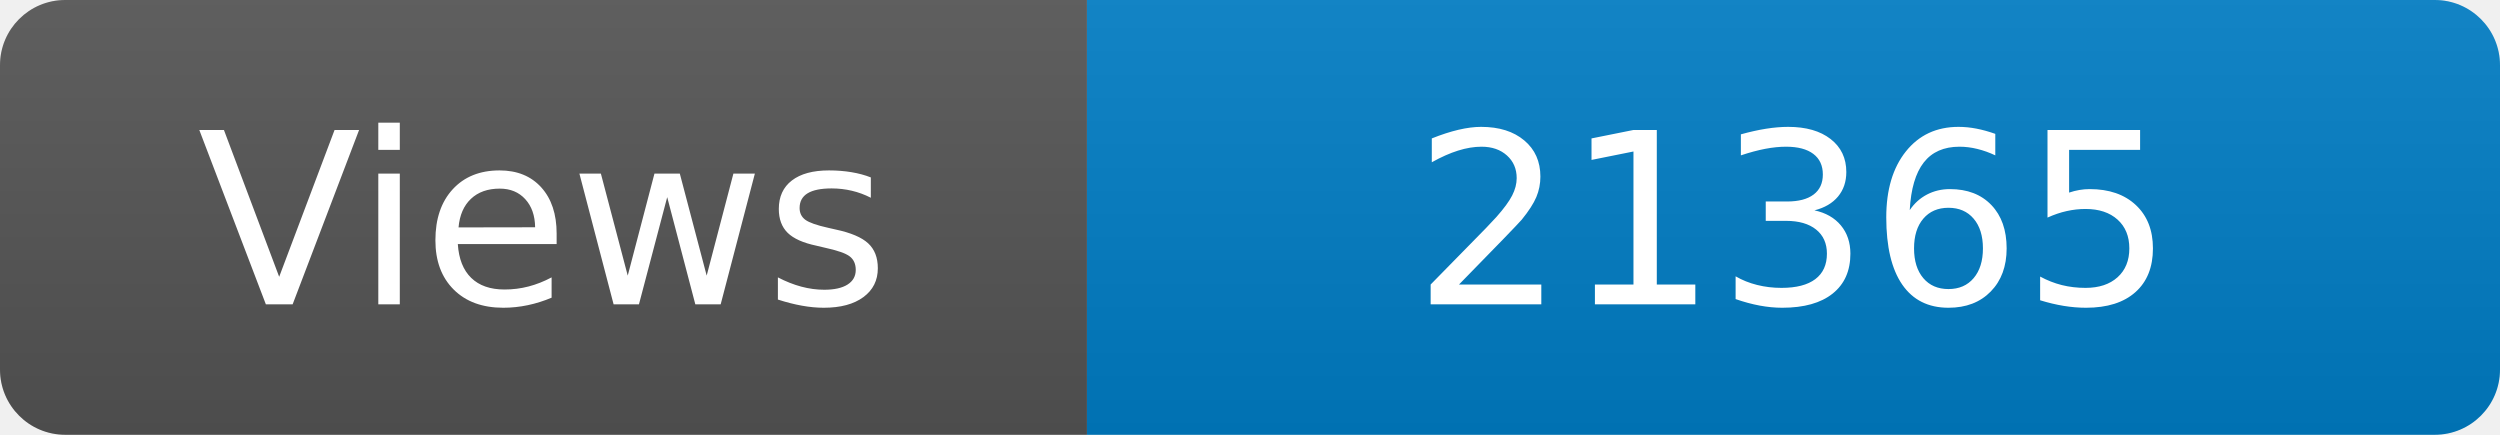
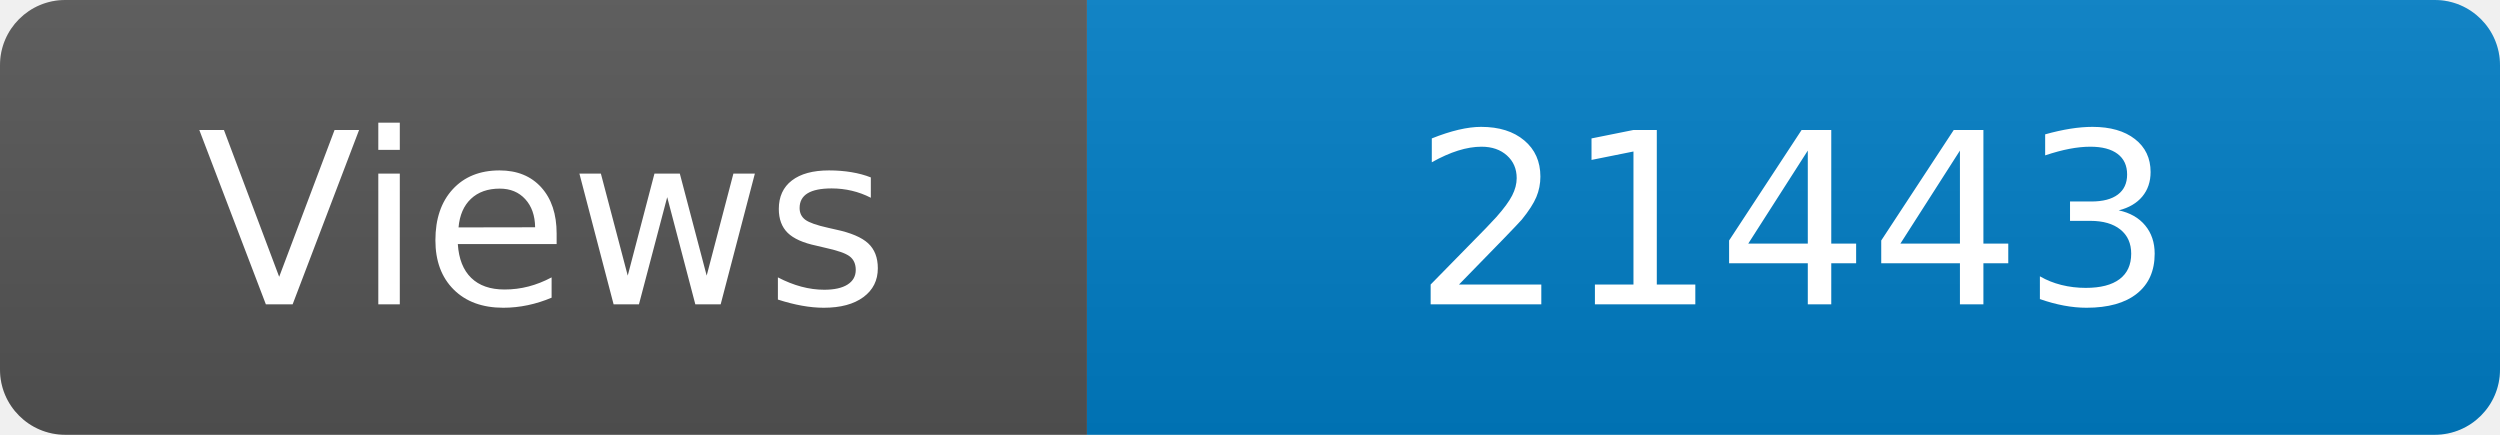
<svg xmlns="http://www.w3.org/2000/svg" width="115" height="20" role="img" aria-label="Maintained?: yes">
  <linearGradient id="s" x2="0" y2="100%">
    <stop offset="0" stop-color="#bbb" stop-opacity=".1" />
    <stop offset="1" stop-opacity=".1" />
  </linearGradient>
  <clipPath id="r">
    <rect width="115" height="20" rx="3" fill="#fff" />
  </clipPath>
  <g clip-path="url(#r)">
    <rect width="50" height="20" fill="#555" />
    <rect x="50" width="160" height="20" fill="#007ec6" />
    <rect width="115" height="20" fill="url(#s)" />
  </g>
  <g fill="#fff" text-anchor="middle" font-family="Verdana,Geneva,DejaVu Sans,sans-serif" font-size="110">
    <text x="250" y="140" transform="scale(.1)" fill="#fff">Views</text>
-     <text x="825" y="140" transform="scale(.1)" fill="#fff">21365</text>
+     <text x="825" y="140" transform="scale(.1)" fill="#fff">21443</text>
  </g>
</svg>
